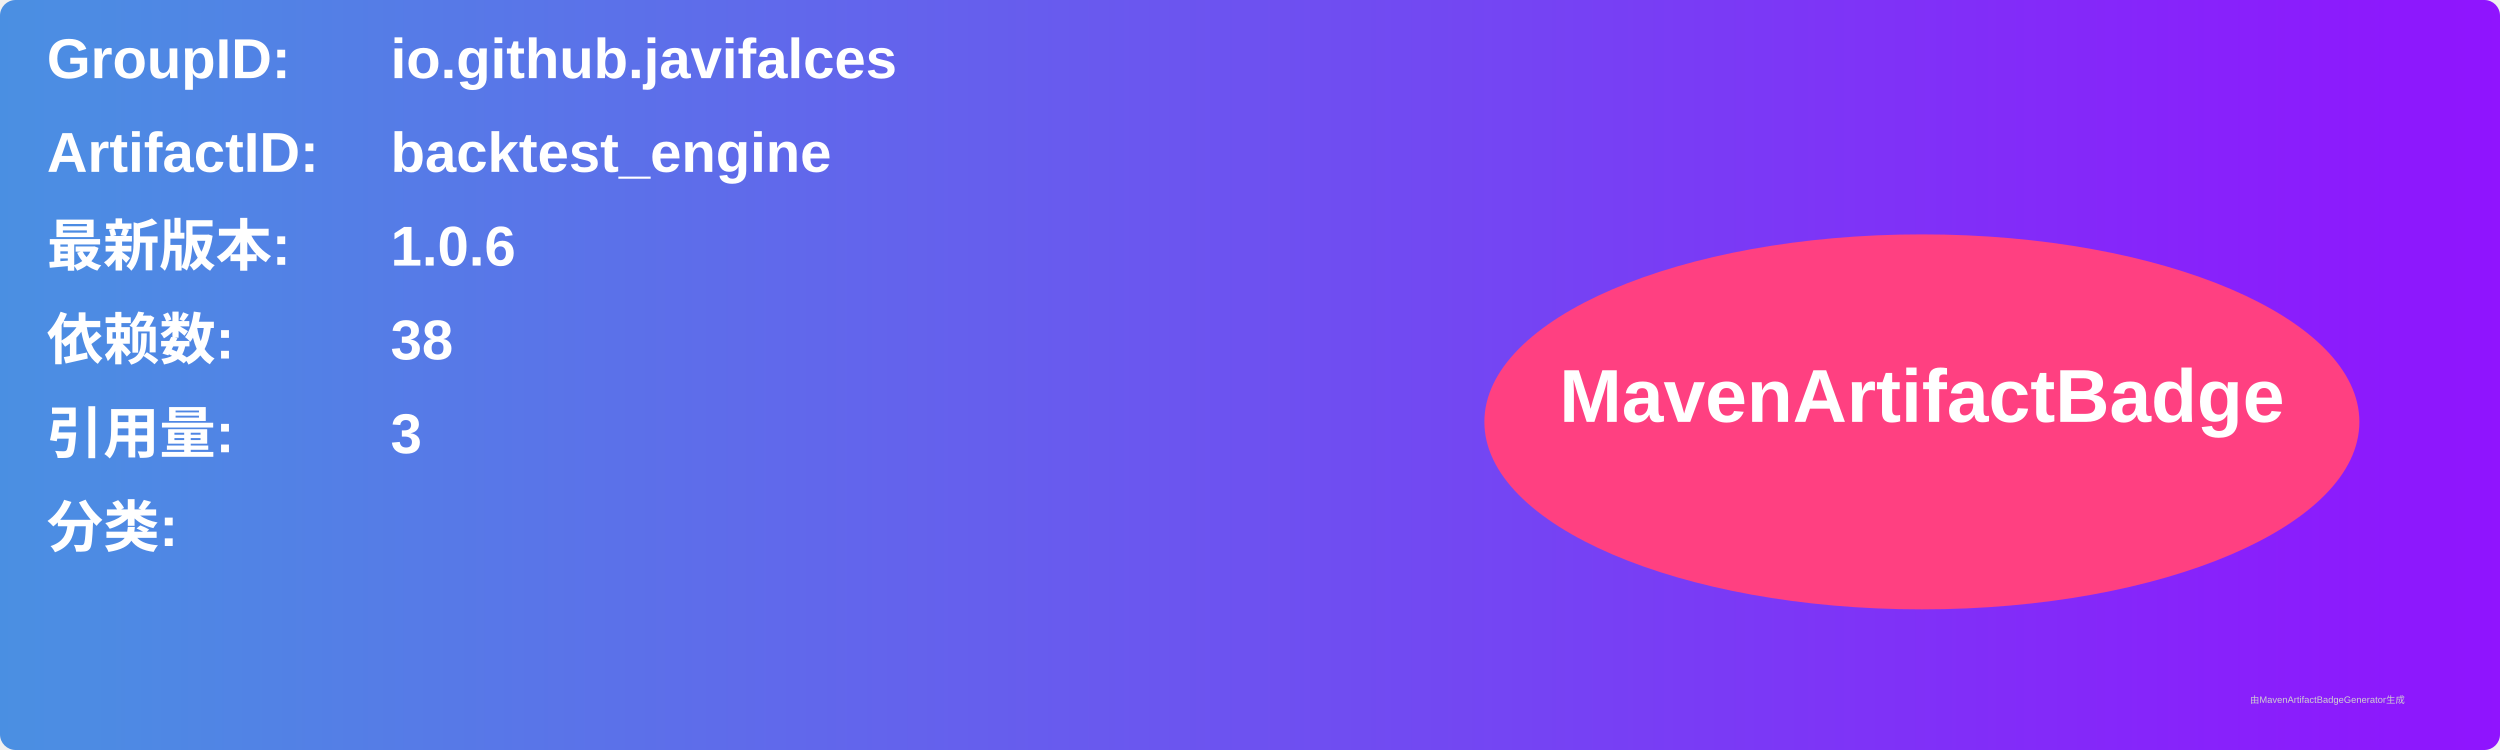
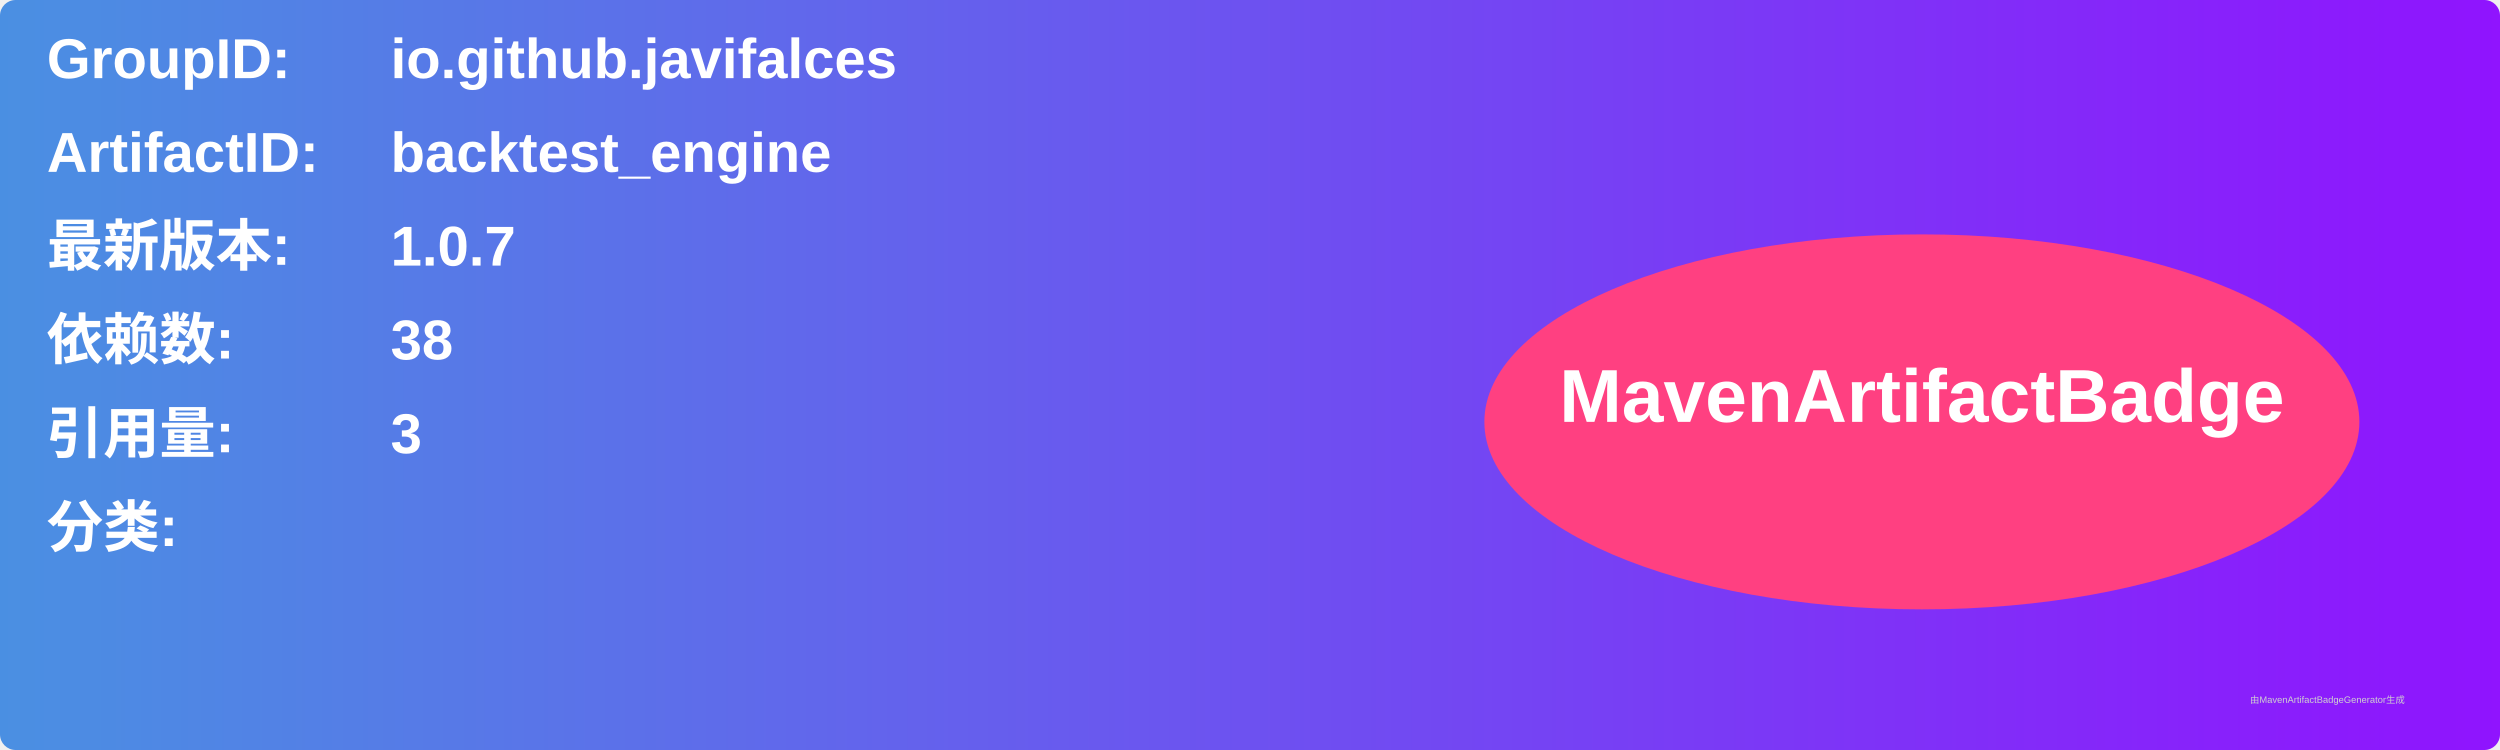
<svg xmlns="http://www.w3.org/2000/svg" width="800" height="240" viewBox="0 0 800 240">
  <linearGradient id="grad" x1="0%" y1="0%" x2="100%" y2="0%">
    <stop offset="0%" stop-color="#4a90e2" />
    <stop offset="100%" stop-color="#9013fe" />
  </linearGradient>
  <rect width="100%" height="100%" rx="5" ry="5" fill="url(#grad)" />
  <g transform="translate(15, 15)">
    <text x="0" y="10" font-family="Arial" font-size="18" fill="white" font-weight="bold" width="260">GroupID:</text>
    <text x="110" y="10" font-family="Arial" font-size="18" fill="white" font-weight="bold" width="460">io.github.javifalces</text>
    <text x="0" y="40" font-family="Arial" font-size="18" fill="white" font-weight="bold" width="260">ArtifactID:</text>
    <text x="110" y="40" font-family="Arial" font-size="18" fill="white" font-weight="bold" width="460">backtest_engine</text>
    <text x="0" y="70" font-family="Arial" font-size="18" fill="white" font-weight="bold">最新版本:</text>
    <text x="110" y="70" font-family="Arial" font-size="18" fill="white" font-weight="bold">
-       <tspan font-weight="bold">1.0.6</tspan>
+       <tspan font-weight="bold">1.0.7</tspan>
    </text>
    <text x="0" y="100" font-family="Arial" font-size="18" fill="white" font-weight="bold">依赖数: </text>
    <text x="110" y="100" font-family="Arial" font-size="18" fill="white">
      <tspan font-weight="bold">38</tspan>
    </text>
    <text x="0" y="130" font-family="Arial" font-size="18" fill="white" font-weight="bold">引用量: </text>
    <text x="110" y="130" font-family="Arial" font-size="18" fill="white">
      <tspan font-weight="bold">3</tspan>
    </text>
    <text x="0" y="160" font-family="Arial" font-size="18" fill="white" font-weight="bold">分类:</text>
    <text x="10" y="190" font-family="Arial" font-size="10" fill="white">
      <tspan font-weight="bold" />
    </text>
    <ellipse cx="600" cy="120" rx="140" ry="60" fill="#ff4081" />
    <text x="600" y="120" text-anchor="middle" font-family="Arial" font-size="24" fill="white" font-weight="bold">MavenArtifactBadge</text>
  </g>
  <text x="720" y="225" font-family="Arial" font-size="3" fill="#d0d0d0">由MavenArtifactBadgeGenerator生成</text>
</svg>
